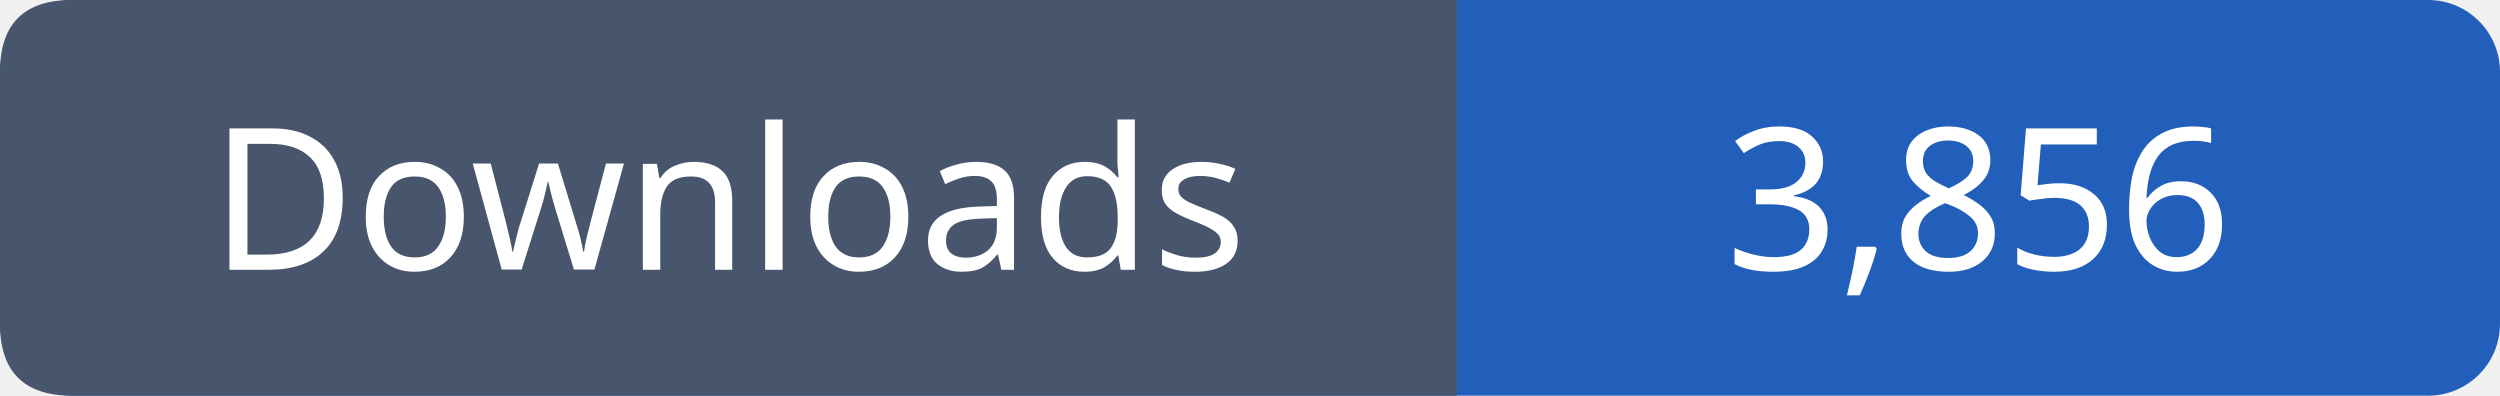
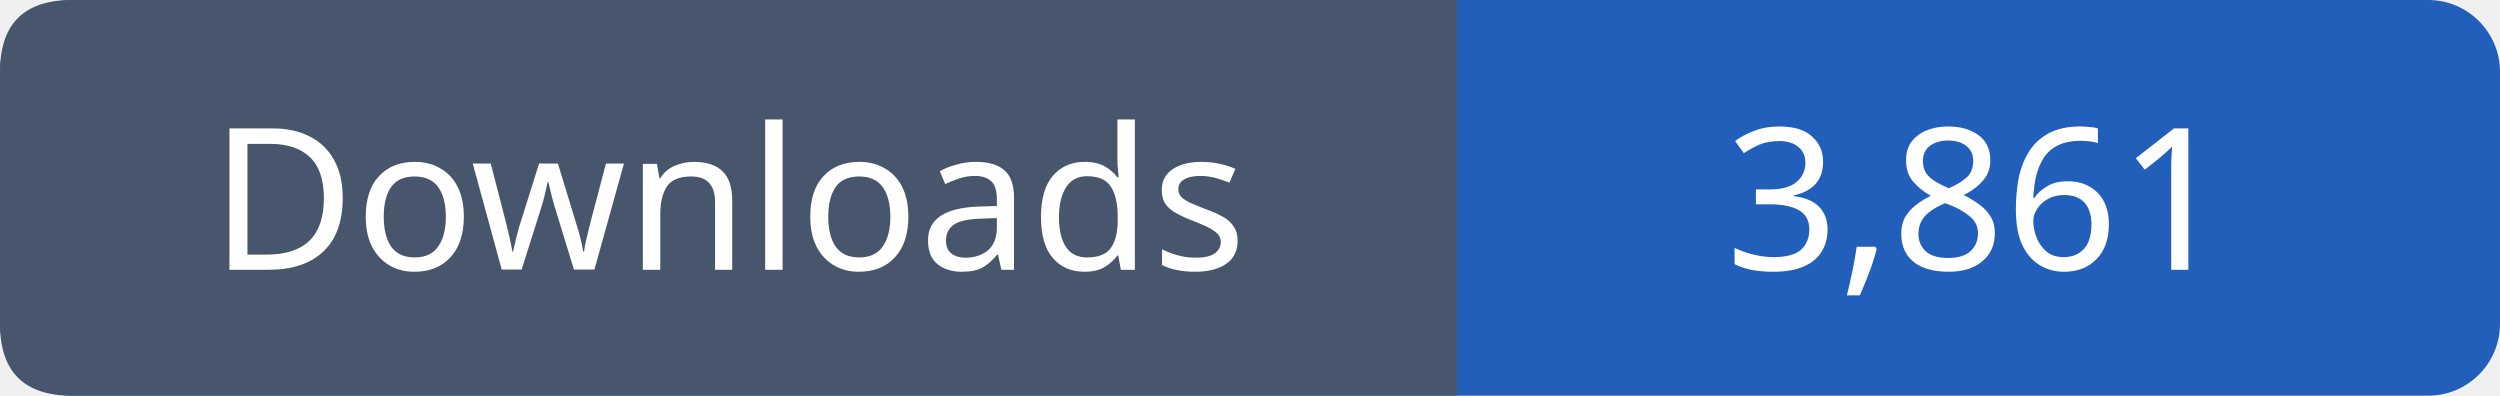
- <svg xmlns="http://www.w3.org/2000/svg" width="139" height="22" viewBox="0 0 139 22" role="img" aria-label="Downloads: 3,856">
+ <svg xmlns="http://www.w3.org/2000/svg" width="139" height="22" viewBox="0 0 139 22" role="img" aria-label="Downloads: 3,861">
  <rect width="139" height="22" rx="4" fill="#215fbb" />
  <path fill="#47566c" d="M4 0h77v22H4q-4 0-4-4V4q0-4 4-4" />
  <g font-family="Verdana,sans-serif" font-size="11" fill="white" text-anchor="middle">
    <text x="40.5" y="15">Downloads</text>
-     <text x="110.0" y="15">3,856</text>
+     <text x="110.0" y="15">3,861</text>
  </g>
</svg>
